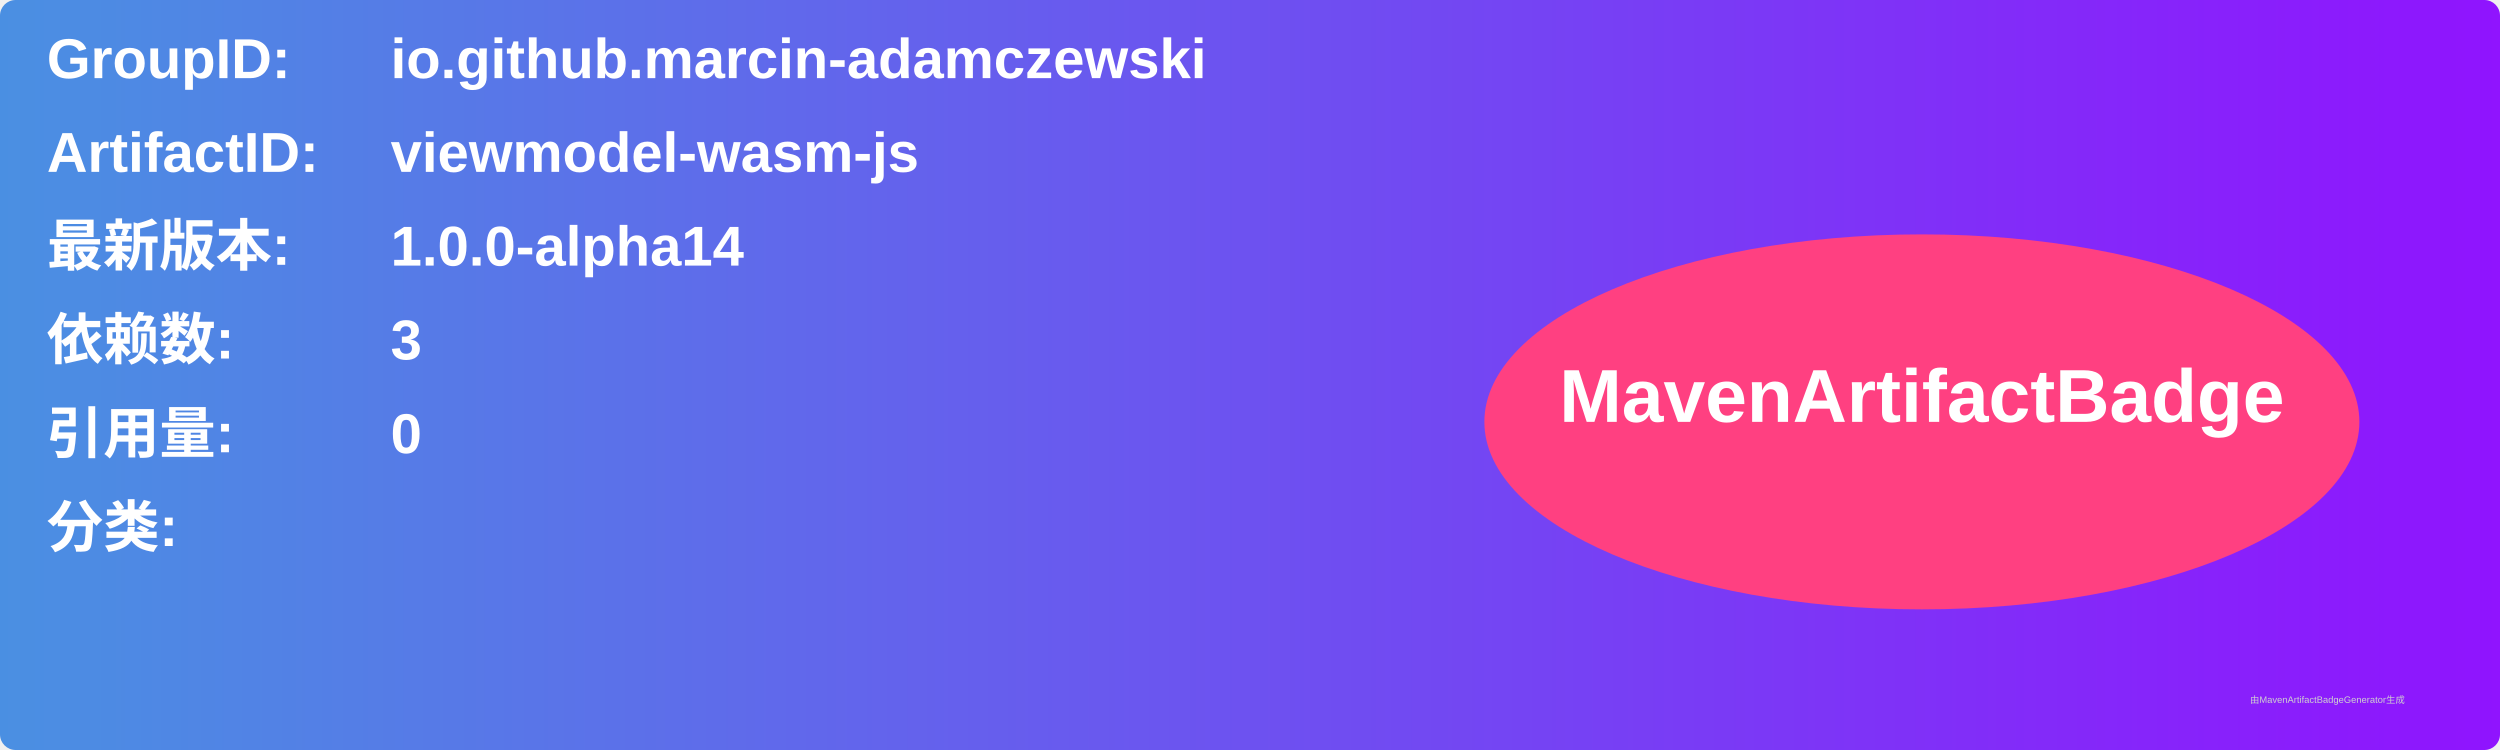
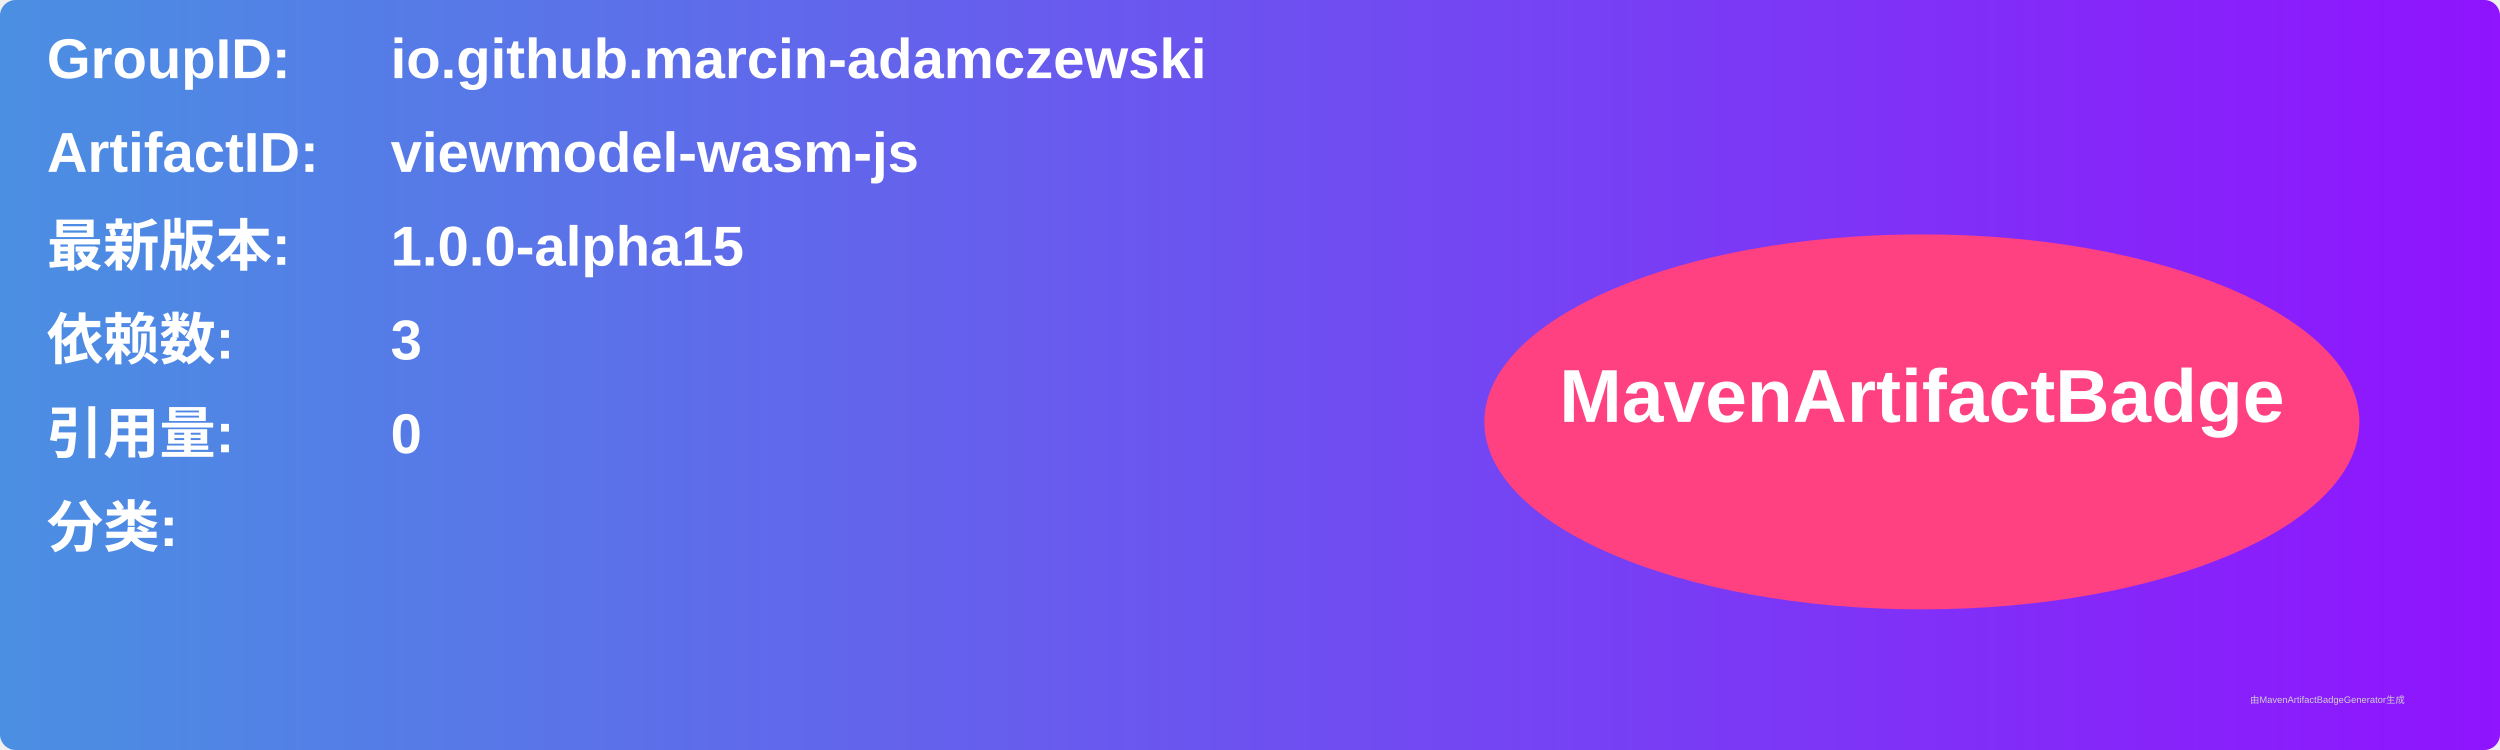
<svg xmlns="http://www.w3.org/2000/svg" width="800" height="240" viewBox="0 0 800 240">
  <linearGradient id="grad" x1="0%" y1="0%" x2="100%" y2="0%">
    <stop offset="0%" stop-color="#4a90e2" />
    <stop offset="100%" stop-color="#9013fe" />
  </linearGradient>
  <rect width="100%" height="100%" rx="5" ry="5" fill="url(#grad)" />
  <g transform="translate(15, 15)">
    <text x="0" y="10" font-family="Arial" font-size="18" fill="white" font-weight="bold" width="260">GroupID:</text>
    <text x="110" y="10" font-family="Arial" font-size="18" fill="white" font-weight="bold" width="460">io.github.marcin-adamczewski</text>
    <text x="0" y="40" font-family="Arial" font-size="18" fill="white" font-weight="bold" width="260">ArtifactID:</text>
    <text x="110" y="40" font-family="Arial" font-size="18" fill="white" font-weight="bold" width="460">viewmodel-wasm-js</text>
    <text x="0" y="70" font-family="Arial" font-size="18" fill="white" font-weight="bold">最新版本:</text>
    <text x="110" y="70" font-family="Arial" font-size="18" fill="white" font-weight="bold">
-       <tspan font-weight="bold">1.0.0-alpha14</tspan>
+       <tspan font-weight="bold">1.0.0-alpha15</tspan>
    </text>
    <text x="0" y="100" font-family="Arial" font-size="18" fill="white" font-weight="bold">依赖数: </text>
    <text x="110" y="100" font-family="Arial" font-size="18" fill="white">
      <tspan font-weight="bold">3</tspan>
    </text>
    <text x="0" y="130" font-family="Arial" font-size="18" fill="white" font-weight="bold">引用量: </text>
    <text x="110" y="130" font-family="Arial" font-size="18" fill="white">
      <tspan font-weight="bold">0</tspan>
    </text>
    <text x="0" y="160" font-family="Arial" font-size="18" fill="white" font-weight="bold">分类:</text>
    <text x="10" y="190" font-family="Arial" font-size="10" fill="white">
      <tspan font-weight="bold" />
    </text>
    <ellipse cx="600" cy="120" rx="140" ry="60" fill="#ff4081" />
    <text x="600" y="120" text-anchor="middle" font-family="Arial" font-size="24" fill="white" font-weight="bold">MavenArtifactBadge</text>
  </g>
  <text x="720" y="225" font-family="Arial" font-size="3" fill="#d0d0d0">由MavenArtifactBadgeGenerator生成</text>
</svg>
